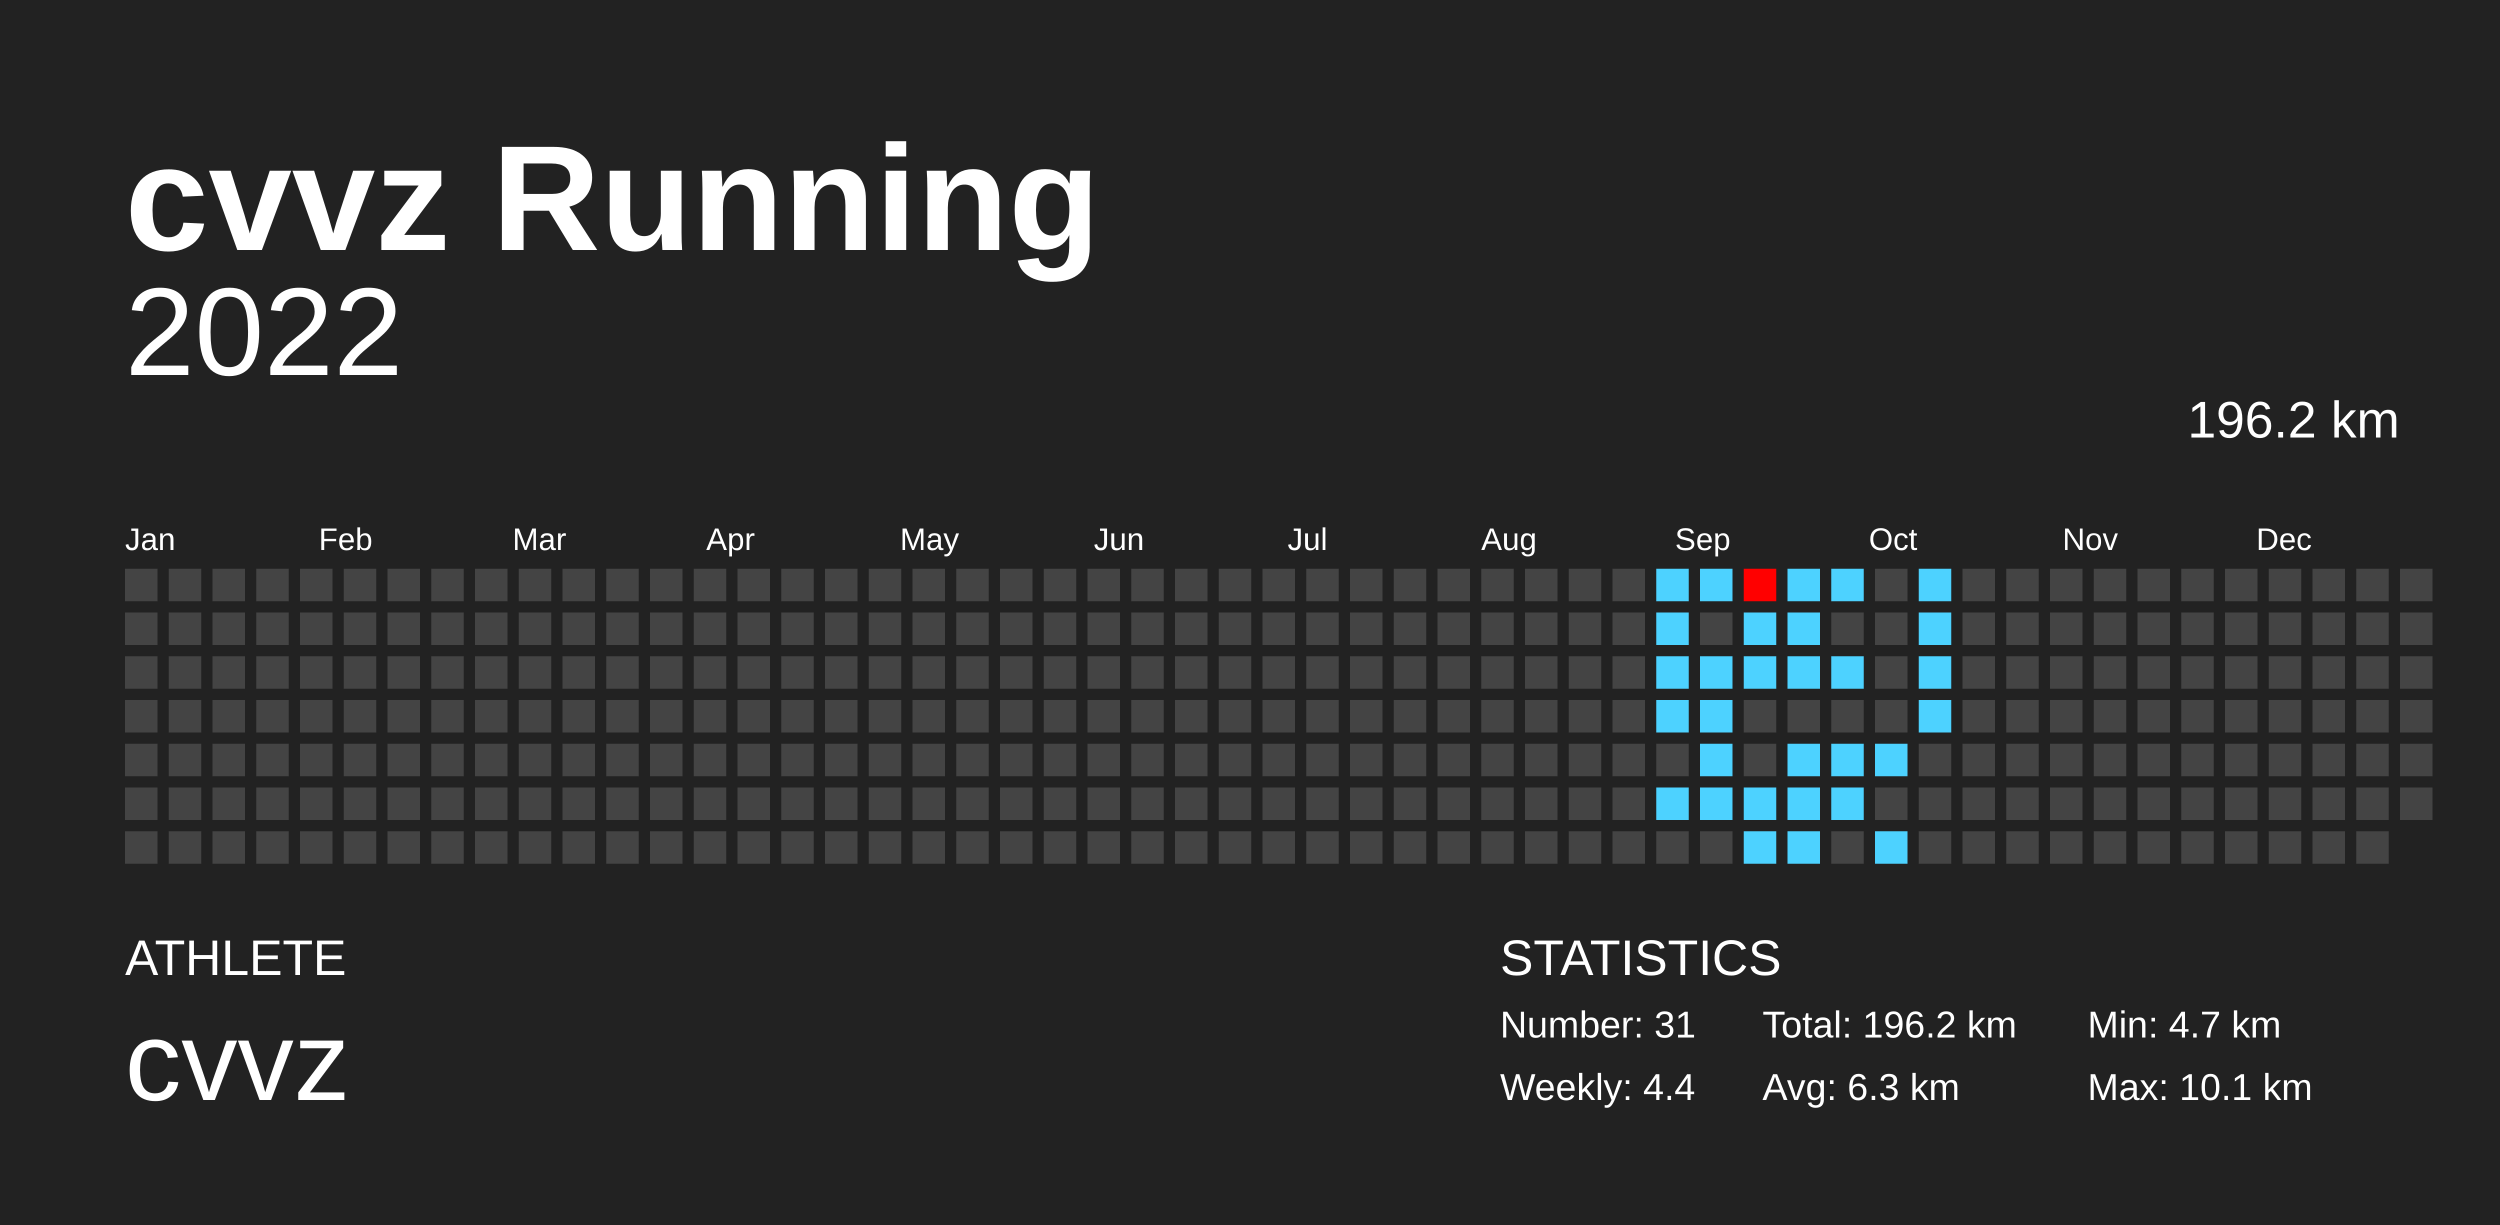
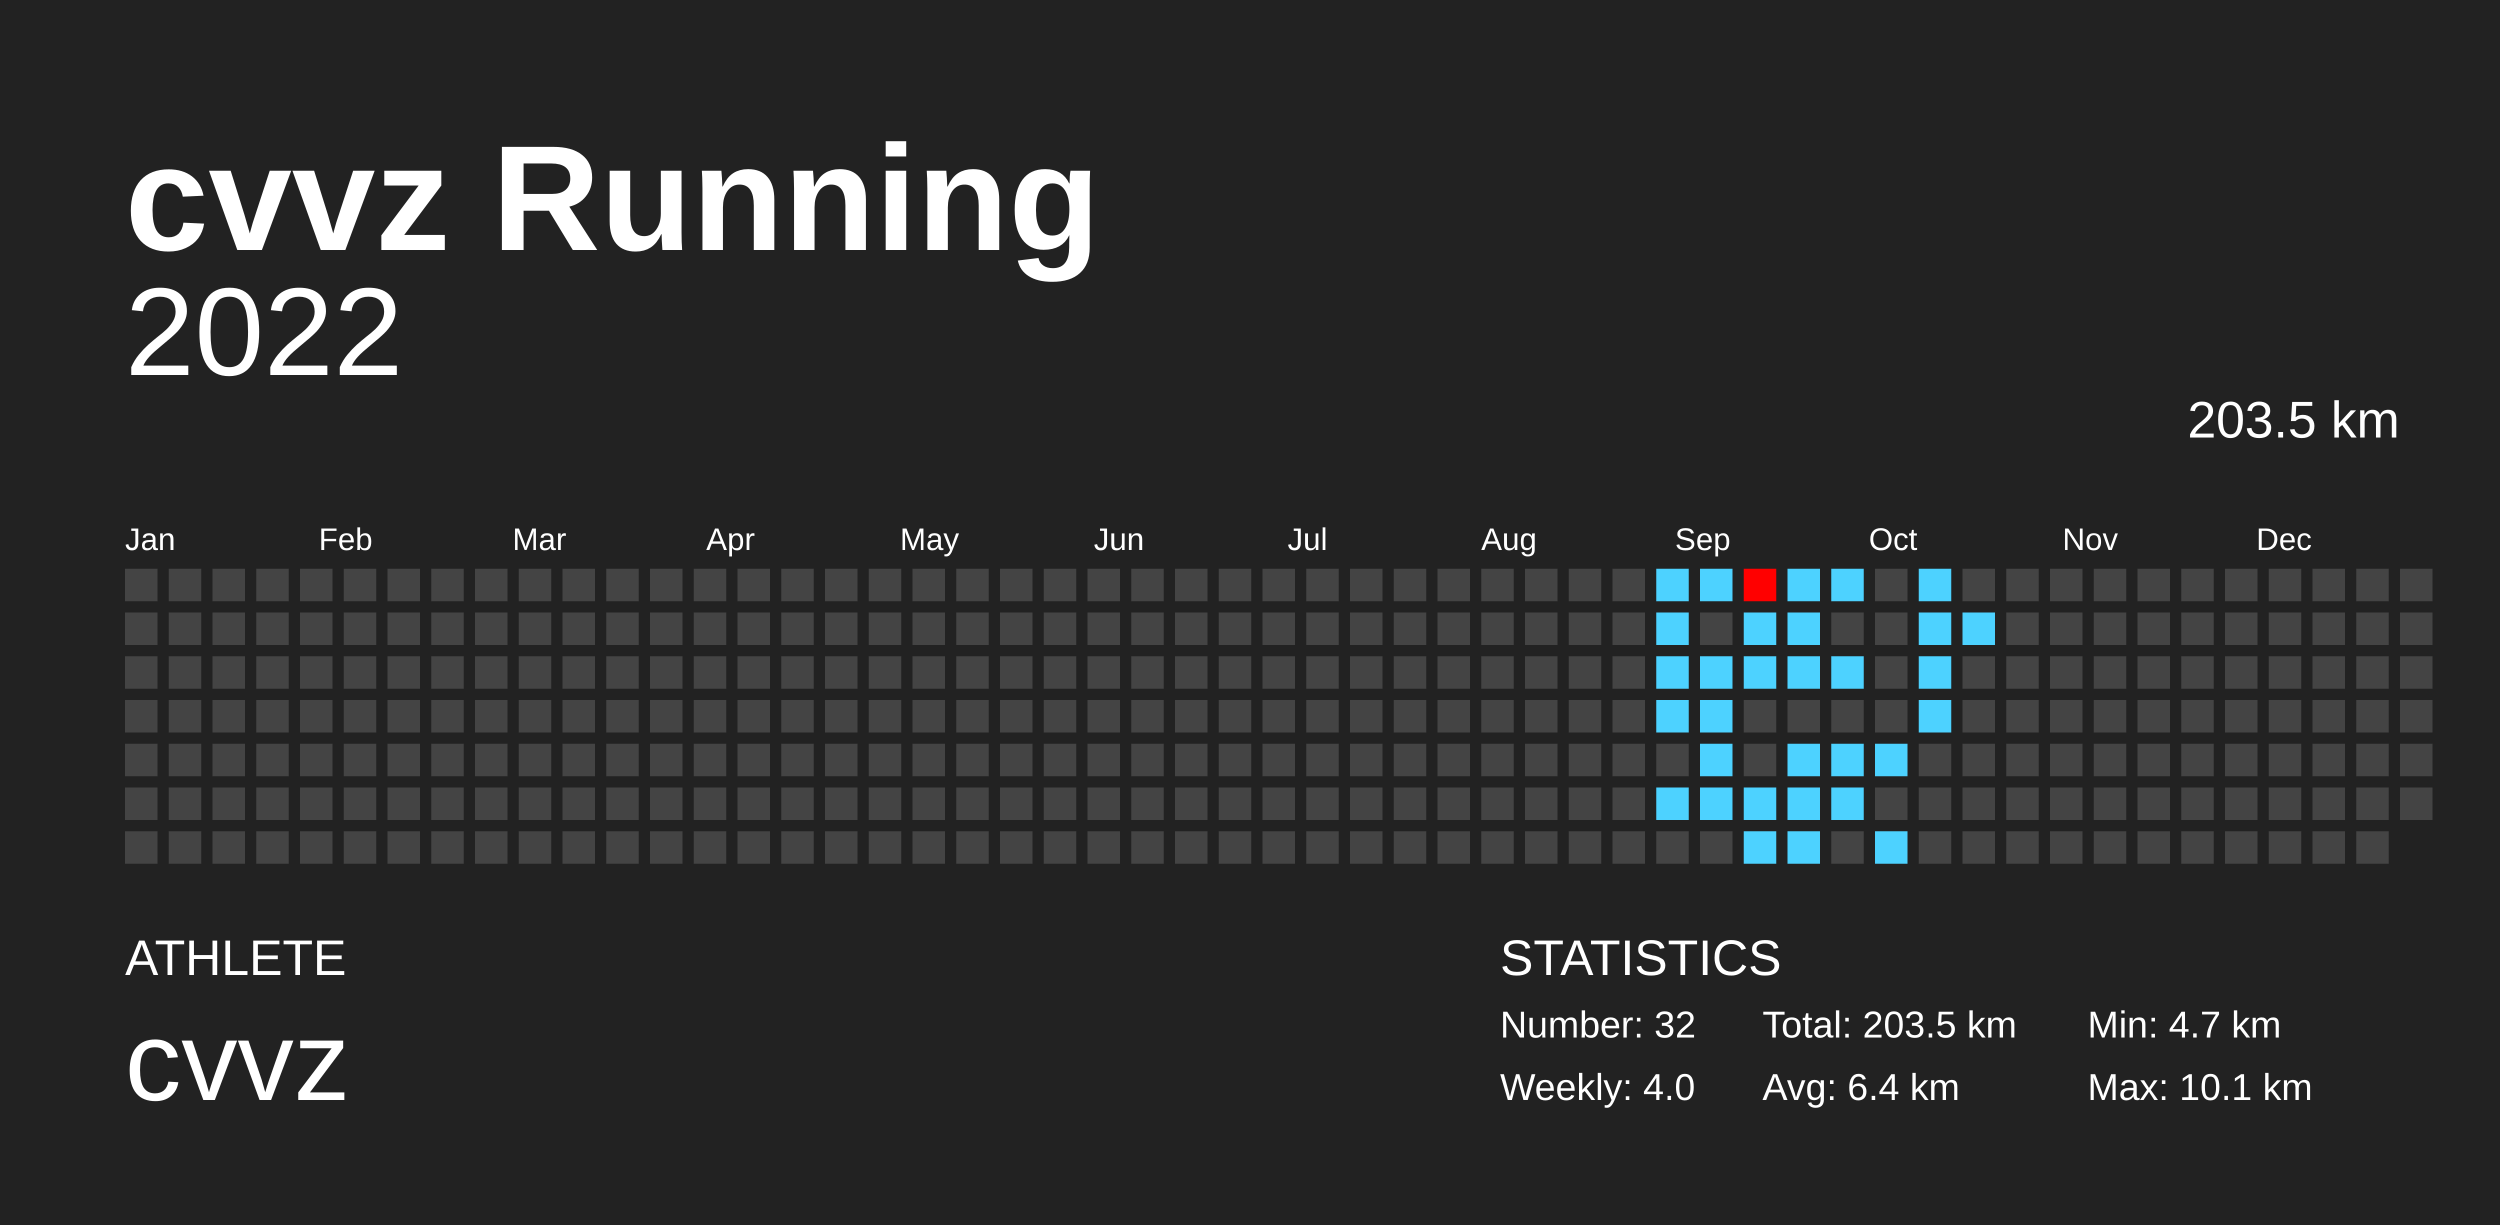
<svg xmlns="http://www.w3.org/2000/svg" baseProfile="full" height="98mm" version="1.1" viewBox="0,0,200,98" width="200mm">
  <defs />
  <rect fill="#222222" height="98" width="200" x="0" y="0" />
  <text fill="#FFFFFF" style="font-size:12px; font-family:Arial; font-weight:bold;" x="10" y="20">cvvz Running</text>
  <text fill="#FFFFFF" style="font-size:4px; font-family:Arial" x="10" y="78">ATHLETE</text>
  <text fill="#FFFFFF" style="font-size:9px; font-family:Arial" x="10" y="88">cvvz</text>
  <text fill="#FFFFFF" style="font-size:4px; font-family:Arial" x="120" y="78">STATISTICS</text>
-   <text fill="#FFFFFF" style="font-size:3px; font-family:Arial" x="120" y="83">Number: 31</text>
-   <text fill="#FFFFFF" style="font-size:3px; font-family:Arial" x="120" y="88">Weekly: 4.4</text>
-   <text fill="#FFFFFF" style="font-size:3px; font-family:Arial" x="141" y="83">Total: 196.2 km</text>
-   <text fill="#FFFFFF" style="font-size:3px; font-family:Arial" x="141" y="88">Avg: 6.3 km</text>
+   <text fill="#FFFFFF" style="font-size:3px; font-family:Arial" x="120" y="83">Number: 32</text>
+   <text fill="#FFFFFF" style="font-size:3px; font-family:Arial" x="120" y="88">Weekly: 4.0</text>
+   <text fill="#FFFFFF" style="font-size:3px; font-family:Arial" x="141" y="83">Total: 203.5 km</text>
+   <text fill="#FFFFFF" style="font-size:3px; font-family:Arial" x="141" y="88">Avg: 6.4 km</text>
  <text fill="#FFFFFF" style="font-size:3px; font-family:Arial" x="167" y="83">Min: 4.7 km</text>
  <text fill="#FFFFFF" style="font-size:3px; font-family:Arial" x="167" y="88">Max: 10.1 km</text>
  <text alignment-baseline="hanging" fill="#FFFFFF" style="font-size:10.0px; font-family:Arial;" x="10" y="30">2022</text>
-   <text alignment-baseline="hanging" fill="#FFFFFF" style="font-size:4.125px; font-family:Arial;" x="175" y="35">196.2 km</text>
+   <text alignment-baseline="hanging" fill="#FFFFFF" style="font-size:4.125px; font-family:Arial;" x="175" y="35">203.5 km</text>
  <text fill="#FFFFFF" style="font-size:2.5px; font-family:Arial" x="10.0" y="44">Jan</text>
  <text fill="#FFFFFF" style="font-size:2.5px; font-family:Arial" x="25.5" y="44">Feb</text>
  <text fill="#FFFFFF" style="font-size:2.5px; font-family:Arial" x="41.0" y="44">Mar</text>
  <text fill="#FFFFFF" style="font-size:2.5px; font-family:Arial" x="56.5" y="44">Apr</text>
  <text fill="#FFFFFF" style="font-size:2.5px; font-family:Arial" x="72.0" y="44">May</text>
  <text fill="#FFFFFF" style="font-size:2.5px; font-family:Arial" x="87.5" y="44">Jun</text>
  <text fill="#FFFFFF" style="font-size:2.5px; font-family:Arial" x="103.0" y="44">Jul</text>
  <text fill="#FFFFFF" style="font-size:2.5px; font-family:Arial" x="118.5" y="44">Aug</text>
  <text fill="#FFFFFF" style="font-size:2.5px; font-family:Arial" x="134.0" y="44">Sep</text>
  <text fill="#FFFFFF" style="font-size:2.5px; font-family:Arial" x="149.5" y="44">Oct</text>
  <text fill="#FFFFFF" style="font-size:2.5px; font-family:Arial" x="165.0" y="44">Nov</text>
  <text fill="#FFFFFF" style="font-size:2.5px; font-family:Arial" x="180.5" y="44">Dec</text>
  <rect fill="#444444" height="2.6" width="2.6" x="10.0" y="45.5" />
  <rect fill="#444444" height="2.6" width="2.6" x="10.0" y="49.0" />
  <rect fill="#444444" height="2.6" width="2.6" x="10.0" y="52.5" />
  <rect fill="#444444" height="2.6" width="2.6" x="10.0" y="56.0" />
  <rect fill="#444444" height="2.6" width="2.6" x="10.0" y="59.5" />
  <rect fill="#444444" height="2.6" width="2.6" x="10.0" y="63.0" />
  <rect fill="#444444" height="2.6" width="2.6" x="10.0" y="66.5" />
  <rect fill="#444444" height="2.6" width="2.6" x="13.5" y="45.5" />
  <rect fill="#444444" height="2.6" width="2.6" x="13.5" y="49.0" />
  <rect fill="#444444" height="2.6" width="2.6" x="13.5" y="52.5" />
  <rect fill="#444444" height="2.6" width="2.6" x="13.5" y="56.0" />
  <rect fill="#444444" height="2.6" width="2.6" x="13.5" y="59.5" />
  <rect fill="#444444" height="2.6" width="2.6" x="13.5" y="63.0" />
  <rect fill="#444444" height="2.6" width="2.6" x="13.5" y="66.5" />
  <rect fill="#444444" height="2.6" width="2.6" x="17.0" y="45.5" />
  <rect fill="#444444" height="2.6" width="2.6" x="17.0" y="49.0" />
  <rect fill="#444444" height="2.6" width="2.6" x="17.0" y="52.5" />
  <rect fill="#444444" height="2.6" width="2.6" x="17.0" y="56.0" />
  <rect fill="#444444" height="2.6" width="2.6" x="17.0" y="59.5" />
  <rect fill="#444444" height="2.6" width="2.6" x="17.0" y="63.0" />
  <rect fill="#444444" height="2.6" width="2.6" x="17.0" y="66.5" />
  <rect fill="#444444" height="2.6" width="2.6" x="20.5" y="45.5" />
  <rect fill="#444444" height="2.6" width="2.6" x="20.5" y="49.0" />
  <rect fill="#444444" height="2.6" width="2.6" x="20.5" y="52.5" />
  <rect fill="#444444" height="2.6" width="2.6" x="20.5" y="56.0" />
  <rect fill="#444444" height="2.6" width="2.6" x="20.5" y="59.5" />
  <rect fill="#444444" height="2.6" width="2.6" x="20.5" y="63.0" />
  <rect fill="#444444" height="2.6" width="2.6" x="20.5" y="66.5" />
  <rect fill="#444444" height="2.6" width="2.6" x="24.0" y="45.5" />
  <rect fill="#444444" height="2.6" width="2.6" x="24.0" y="49.0" />
  <rect fill="#444444" height="2.6" width="2.6" x="24.0" y="52.5" />
  <rect fill="#444444" height="2.6" width="2.6" x="24.0" y="56.0" />
  <rect fill="#444444" height="2.6" width="2.6" x="24.0" y="59.5" />
  <rect fill="#444444" height="2.6" width="2.6" x="24.0" y="63.0" />
  <rect fill="#444444" height="2.6" width="2.6" x="24.0" y="66.5" />
  <rect fill="#444444" height="2.6" width="2.6" x="27.5" y="45.5" />
  <rect fill="#444444" height="2.6" width="2.6" x="27.5" y="49.0" />
  <rect fill="#444444" height="2.6" width="2.6" x="27.5" y="52.5" />
  <rect fill="#444444" height="2.6" width="2.6" x="27.5" y="56.0" />
  <rect fill="#444444" height="2.6" width="2.6" x="27.5" y="59.5" />
  <rect fill="#444444" height="2.6" width="2.6" x="27.5" y="63.0" />
  <rect fill="#444444" height="2.6" width="2.6" x="27.5" y="66.5" />
  <rect fill="#444444" height="2.6" width="2.6" x="31.0" y="45.5" />
  <rect fill="#444444" height="2.6" width="2.6" x="31.0" y="49.0" />
  <rect fill="#444444" height="2.6" width="2.6" x="31.0" y="52.5" />
  <rect fill="#444444" height="2.6" width="2.6" x="31.0" y="56.0" />
  <rect fill="#444444" height="2.6" width="2.6" x="31.0" y="59.5" />
  <rect fill="#444444" height="2.6" width="2.6" x="31.0" y="63.0" />
  <rect fill="#444444" height="2.6" width="2.6" x="31.0" y="66.5" />
  <rect fill="#444444" height="2.6" width="2.6" x="34.5" y="45.5" />
  <rect fill="#444444" height="2.6" width="2.6" x="34.5" y="49.0" />
  <rect fill="#444444" height="2.6" width="2.6" x="34.5" y="52.5" />
  <rect fill="#444444" height="2.6" width="2.6" x="34.5" y="56.0" />
  <rect fill="#444444" height="2.6" width="2.6" x="34.5" y="59.5" />
  <rect fill="#444444" height="2.6" width="2.6" x="34.5" y="63.0" />
  <rect fill="#444444" height="2.6" width="2.6" x="34.5" y="66.5" />
  <rect fill="#444444" height="2.6" width="2.6" x="38.0" y="45.5" />
  <rect fill="#444444" height="2.6" width="2.6" x="38.0" y="49.0" />
  <rect fill="#444444" height="2.6" width="2.6" x="38.0" y="52.5" />
  <rect fill="#444444" height="2.6" width="2.6" x="38.0" y="56.0" />
  <rect fill="#444444" height="2.6" width="2.6" x="38.0" y="59.5" />
  <rect fill="#444444" height="2.6" width="2.6" x="38.0" y="63.0" />
  <rect fill="#444444" height="2.6" width="2.6" x="38.0" y="66.5" />
  <rect fill="#444444" height="2.6" width="2.6" x="41.5" y="45.5" />
  <rect fill="#444444" height="2.6" width="2.6" x="41.5" y="49.0" />
  <rect fill="#444444" height="2.6" width="2.6" x="41.5" y="52.5" />
  <rect fill="#444444" height="2.6" width="2.6" x="41.5" y="56.0" />
  <rect fill="#444444" height="2.6" width="2.6" x="41.5" y="59.5" />
  <rect fill="#444444" height="2.6" width="2.6" x="41.5" y="63.0" />
  <rect fill="#444444" height="2.6" width="2.6" x="41.5" y="66.5" />
  <rect fill="#444444" height="2.6" width="2.6" x="45.0" y="45.5" />
  <rect fill="#444444" height="2.6" width="2.6" x="45.0" y="49.0" />
  <rect fill="#444444" height="2.6" width="2.6" x="45.0" y="52.5" />
  <rect fill="#444444" height="2.6" width="2.6" x="45.0" y="56.0" />
  <rect fill="#444444" height="2.6" width="2.6" x="45.0" y="59.5" />
  <rect fill="#444444" height="2.6" width="2.6" x="45.0" y="63.0" />
  <rect fill="#444444" height="2.6" width="2.6" x="45.0" y="66.5" />
  <rect fill="#444444" height="2.6" width="2.6" x="48.5" y="45.5" />
  <rect fill="#444444" height="2.6" width="2.6" x="48.5" y="49.0" />
  <rect fill="#444444" height="2.6" width="2.6" x="48.5" y="52.5" />
  <rect fill="#444444" height="2.6" width="2.6" x="48.5" y="56.0" />
  <rect fill="#444444" height="2.6" width="2.6" x="48.5" y="59.5" />
  <rect fill="#444444" height="2.6" width="2.6" x="48.5" y="63.0" />
  <rect fill="#444444" height="2.6" width="2.6" x="48.5" y="66.5" />
  <rect fill="#444444" height="2.6" width="2.6" x="52.0" y="45.5" />
  <rect fill="#444444" height="2.6" width="2.6" x="52.0" y="49.0" />
  <rect fill="#444444" height="2.6" width="2.6" x="52.0" y="52.5" />
  <rect fill="#444444" height="2.6" width="2.6" x="52.0" y="56.0" />
  <rect fill="#444444" height="2.6" width="2.6" x="52.0" y="59.5" />
  <rect fill="#444444" height="2.6" width="2.6" x="52.0" y="63.0" />
  <rect fill="#444444" height="2.6" width="2.6" x="52.0" y="66.5" />
  <rect fill="#444444" height="2.6" width="2.6" x="55.5" y="45.5" />
  <rect fill="#444444" height="2.6" width="2.6" x="55.5" y="49.0" />
  <rect fill="#444444" height="2.6" width="2.6" x="55.5" y="52.5" />
  <rect fill="#444444" height="2.6" width="2.6" x="55.5" y="56.0" />
  <rect fill="#444444" height="2.6" width="2.6" x="55.5" y="59.5" />
  <rect fill="#444444" height="2.6" width="2.6" x="55.5" y="63.0" />
  <rect fill="#444444" height="2.6" width="2.6" x="55.5" y="66.5" />
  <rect fill="#444444" height="2.6" width="2.6" x="59.0" y="45.5" />
  <rect fill="#444444" height="2.6" width="2.6" x="59.0" y="49.0" />
  <rect fill="#444444" height="2.6" width="2.6" x="59.0" y="52.5" />
  <rect fill="#444444" height="2.6" width="2.6" x="59.0" y="56.0" />
  <rect fill="#444444" height="2.6" width="2.6" x="59.0" y="59.5" />
  <rect fill="#444444" height="2.6" width="2.6" x="59.0" y="63.0" />
  <rect fill="#444444" height="2.6" width="2.6" x="59.0" y="66.5" />
  <rect fill="#444444" height="2.6" width="2.6" x="62.5" y="45.5" />
  <rect fill="#444444" height="2.6" width="2.6" x="62.5" y="49.0" />
  <rect fill="#444444" height="2.6" width="2.6" x="62.5" y="52.5" />
  <rect fill="#444444" height="2.6" width="2.6" x="62.5" y="56.0" />
  <rect fill="#444444" height="2.6" width="2.6" x="62.5" y="59.5" />
  <rect fill="#444444" height="2.6" width="2.6" x="62.5" y="63.0" />
  <rect fill="#444444" height="2.6" width="2.6" x="62.5" y="66.5" />
  <rect fill="#444444" height="2.6" width="2.6" x="66.0" y="45.5" />
  <rect fill="#444444" height="2.6" width="2.6" x="66.0" y="49.0" />
  <rect fill="#444444" height="2.6" width="2.6" x="66.0" y="52.5" />
  <rect fill="#444444" height="2.6" width="2.6" x="66.0" y="56.0" />
  <rect fill="#444444" height="2.6" width="2.6" x="66.0" y="59.5" />
  <rect fill="#444444" height="2.6" width="2.6" x="66.0" y="63.0" />
  <rect fill="#444444" height="2.6" width="2.6" x="66.0" y="66.5" />
  <rect fill="#444444" height="2.6" width="2.6" x="69.5" y="45.5" />
  <rect fill="#444444" height="2.6" width="2.6" x="69.5" y="49.0" />
  <rect fill="#444444" height="2.6" width="2.6" x="69.5" y="52.5" />
  <rect fill="#444444" height="2.6" width="2.6" x="69.5" y="56.0" />
  <rect fill="#444444" height="2.6" width="2.6" x="69.5" y="59.5" />
  <rect fill="#444444" height="2.6" width="2.6" x="69.5" y="63.0" />
  <rect fill="#444444" height="2.6" width="2.6" x="69.5" y="66.5" />
  <rect fill="#444444" height="2.6" width="2.6" x="73.0" y="45.5" />
  <rect fill="#444444" height="2.6" width="2.6" x="73.0" y="49.0" />
  <rect fill="#444444" height="2.6" width="2.6" x="73.0" y="52.5" />
  <rect fill="#444444" height="2.6" width="2.6" x="73.0" y="56.0" />
  <rect fill="#444444" height="2.6" width="2.6" x="73.0" y="59.5" />
  <rect fill="#444444" height="2.6" width="2.6" x="73.0" y="63.0" />
  <rect fill="#444444" height="2.6" width="2.6" x="73.0" y="66.5" />
  <rect fill="#444444" height="2.6" width="2.6" x="76.5" y="45.5" />
  <rect fill="#444444" height="2.6" width="2.6" x="76.5" y="49.0" />
  <rect fill="#444444" height="2.6" width="2.6" x="76.5" y="52.5" />
  <rect fill="#444444" height="2.6" width="2.6" x="76.5" y="56.0" />
  <rect fill="#444444" height="2.6" width="2.6" x="76.5" y="59.5" />
  <rect fill="#444444" height="2.6" width="2.6" x="76.5" y="63.0" />
  <rect fill="#444444" height="2.6" width="2.6" x="76.5" y="66.5" />
  <rect fill="#444444" height="2.6" width="2.6" x="80.0" y="45.5" />
  <rect fill="#444444" height="2.6" width="2.6" x="80.0" y="49.0" />
  <rect fill="#444444" height="2.6" width="2.6" x="80.0" y="52.5" />
  <rect fill="#444444" height="2.6" width="2.6" x="80.0" y="56.0" />
  <rect fill="#444444" height="2.6" width="2.6" x="80.0" y="59.5" />
  <rect fill="#444444" height="2.6" width="2.6" x="80.0" y="63.0" />
  <rect fill="#444444" height="2.6" width="2.6" x="80.0" y="66.5" />
  <rect fill="#444444" height="2.6" width="2.6" x="83.5" y="45.5" />
  <rect fill="#444444" height="2.6" width="2.6" x="83.5" y="49.0" />
  <rect fill="#444444" height="2.6" width="2.6" x="83.5" y="52.5" />
  <rect fill="#444444" height="2.6" width="2.6" x="83.5" y="56.0" />
  <rect fill="#444444" height="2.6" width="2.6" x="83.5" y="59.5" />
  <rect fill="#444444" height="2.6" width="2.6" x="83.5" y="63.0" />
  <rect fill="#444444" height="2.6" width="2.6" x="83.5" y="66.5" />
  <rect fill="#444444" height="2.6" width="2.6" x="87.0" y="45.5" />
  <rect fill="#444444" height="2.6" width="2.6" x="87.0" y="49.0" />
  <rect fill="#444444" height="2.6" width="2.6" x="87.0" y="52.5" />
  <rect fill="#444444" height="2.6" width="2.6" x="87.0" y="56.0" />
  <rect fill="#444444" height="2.6" width="2.6" x="87.0" y="59.5" />
  <rect fill="#444444" height="2.6" width="2.6" x="87.0" y="63.0" />
  <rect fill="#444444" height="2.6" width="2.6" x="87.0" y="66.5" />
  <rect fill="#444444" height="2.6" width="2.6" x="90.5" y="45.5" />
  <rect fill="#444444" height="2.6" width="2.6" x="90.5" y="49.0" />
  <rect fill="#444444" height="2.6" width="2.6" x="90.5" y="52.5" />
  <rect fill="#444444" height="2.6" width="2.6" x="90.5" y="56.0" />
  <rect fill="#444444" height="2.6" width="2.6" x="90.5" y="59.5" />
  <rect fill="#444444" height="2.6" width="2.6" x="90.5" y="63.0" />
  <rect fill="#444444" height="2.6" width="2.6" x="90.5" y="66.5" />
  <rect fill="#444444" height="2.6" width="2.6" x="94.0" y="45.5" />
  <rect fill="#444444" height="2.6" width="2.6" x="94.0" y="49.0" />
  <rect fill="#444444" height="2.6" width="2.6" x="94.0" y="52.5" />
  <rect fill="#444444" height="2.6" width="2.6" x="94.0" y="56.0" />
  <rect fill="#444444" height="2.6" width="2.6" x="94.0" y="59.5" />
  <rect fill="#444444" height="2.6" width="2.6" x="94.0" y="63.0" />
  <rect fill="#444444" height="2.6" width="2.6" x="94.0" y="66.5" />
  <rect fill="#444444" height="2.6" width="2.6" x="97.5" y="45.5" />
  <rect fill="#444444" height="2.6" width="2.6" x="97.5" y="49.0" />
  <rect fill="#444444" height="2.6" width="2.6" x="97.5" y="52.5" />
  <rect fill="#444444" height="2.6" width="2.6" x="97.5" y="56.0" />
  <rect fill="#444444" height="2.6" width="2.6" x="97.5" y="59.5" />
  <rect fill="#444444" height="2.6" width="2.6" x="97.5" y="63.0" />
  <rect fill="#444444" height="2.6" width="2.6" x="97.5" y="66.5" />
  <rect fill="#444444" height="2.6" width="2.6" x="101.0" y="45.5" />
  <rect fill="#444444" height="2.6" width="2.6" x="101.0" y="49.0" />
  <rect fill="#444444" height="2.6" width="2.6" x="101.0" y="52.5" />
  <rect fill="#444444" height="2.6" width="2.6" x="101.0" y="56.0" />
  <rect fill="#444444" height="2.6" width="2.6" x="101.0" y="59.5" />
  <rect fill="#444444" height="2.6" width="2.6" x="101.0" y="63.0" />
  <rect fill="#444444" height="2.6" width="2.6" x="101.0" y="66.5" />
  <rect fill="#444444" height="2.6" width="2.6" x="104.5" y="45.5" />
  <rect fill="#444444" height="2.6" width="2.6" x="104.5" y="49.0" />
  <rect fill="#444444" height="2.6" width="2.6" x="104.5" y="52.5" />
  <rect fill="#444444" height="2.6" width="2.6" x="104.5" y="56.0" />
  <rect fill="#444444" height="2.6" width="2.6" x="104.5" y="59.5" />
  <rect fill="#444444" height="2.6" width="2.6" x="104.5" y="63.0" />
  <rect fill="#444444" height="2.6" width="2.6" x="104.5" y="66.5" />
  <rect fill="#444444" height="2.6" width="2.6" x="108.0" y="45.5" />
  <rect fill="#444444" height="2.6" width="2.6" x="108.0" y="49.0" />
  <rect fill="#444444" height="2.6" width="2.6" x="108.0" y="52.5" />
  <rect fill="#444444" height="2.6" width="2.6" x="108.0" y="56.0" />
  <rect fill="#444444" height="2.6" width="2.6" x="108.0" y="59.5" />
  <rect fill="#444444" height="2.6" width="2.6" x="108.0" y="63.0" />
  <rect fill="#444444" height="2.6" width="2.6" x="108.0" y="66.5" />
  <rect fill="#444444" height="2.6" width="2.6" x="111.5" y="45.5" />
  <rect fill="#444444" height="2.6" width="2.6" x="111.5" y="49.0" />
  <rect fill="#444444" height="2.6" width="2.6" x="111.5" y="52.5" />
  <rect fill="#444444" height="2.6" width="2.6" x="111.5" y="56.0" />
  <rect fill="#444444" height="2.6" width="2.6" x="111.5" y="59.5" />
  <rect fill="#444444" height="2.6" width="2.6" x="111.5" y="63.0" />
  <rect fill="#444444" height="2.6" width="2.6" x="111.5" y="66.5" />
  <rect fill="#444444" height="2.6" width="2.6" x="115.0" y="45.5" />
  <rect fill="#444444" height="2.6" width="2.6" x="115.0" y="49.0" />
  <rect fill="#444444" height="2.6" width="2.6" x="115.0" y="52.5" />
  <rect fill="#444444" height="2.6" width="2.6" x="115.0" y="56.0" />
  <rect fill="#444444" height="2.6" width="2.6" x="115.0" y="59.5" />
  <rect fill="#444444" height="2.6" width="2.6" x="115.0" y="63.0" />
  <rect fill="#444444" height="2.6" width="2.6" x="115.0" y="66.5" />
  <rect fill="#444444" height="2.6" width="2.6" x="118.5" y="45.5" />
  <rect fill="#444444" height="2.6" width="2.6" x="118.5" y="49.0" />
  <rect fill="#444444" height="2.6" width="2.6" x="118.5" y="52.5" />
  <rect fill="#444444" height="2.6" width="2.6" x="118.5" y="56.0" />
  <rect fill="#444444" height="2.6" width="2.6" x="118.5" y="59.5" />
  <rect fill="#444444" height="2.6" width="2.6" x="118.5" y="63.0" />
  <rect fill="#444444" height="2.6" width="2.6" x="118.5" y="66.5" />
  <rect fill="#444444" height="2.6" width="2.6" x="122.0" y="45.5" />
  <rect fill="#444444" height="2.6" width="2.6" x="122.0" y="49.0" />
  <rect fill="#444444" height="2.6" width="2.6" x="122.0" y="52.5" />
  <rect fill="#444444" height="2.6" width="2.6" x="122.0" y="56.0" />
  <rect fill="#444444" height="2.6" width="2.6" x="122.0" y="59.5" />
  <rect fill="#444444" height="2.6" width="2.6" x="122.0" y="63.0" />
  <rect fill="#444444" height="2.6" width="2.6" x="122.0" y="66.5" />
  <rect fill="#444444" height="2.6" width="2.6" x="125.5" y="45.5" />
  <rect fill="#444444" height="2.6" width="2.6" x="125.5" y="49.0" />
  <rect fill="#444444" height="2.6" width="2.6" x="125.5" y="52.5" />
  <rect fill="#444444" height="2.6" width="2.6" x="125.5" y="56.0" />
  <rect fill="#444444" height="2.6" width="2.6" x="125.5" y="59.5" />
  <rect fill="#444444" height="2.6" width="2.6" x="125.5" y="63.0" />
  <rect fill="#444444" height="2.6" width="2.6" x="125.5" y="66.5" />
  <rect fill="#444444" height="2.6" width="2.6" x="129.0" y="45.5" />
  <rect fill="#444444" height="2.6" width="2.6" x="129.0" y="49.0" />
  <rect fill="#444444" height="2.6" width="2.6" x="129.0" y="52.5" />
  <rect fill="#444444" height="2.6" width="2.6" x="129.0" y="56.0" />
  <rect fill="#444444" height="2.6" width="2.6" x="129.0" y="59.5" />
  <rect fill="#444444" height="2.6" width="2.6" x="129.0" y="63.0" />
  <rect fill="#444444" height="2.6" width="2.6" x="129.0" y="66.5" />
  <rect fill="#4dd2ff" height="2.6" width="2.6" x="132.5" y="45.5" />
  <rect fill="#4dd2ff" height="2.6" width="2.6" x="132.5" y="49.0" />
  <rect fill="#4dd2ff" height="2.6" width="2.6" x="132.5" y="52.5" />
  <rect fill="#4dd2ff" height="2.6" width="2.6" x="132.5" y="56.0" />
  <rect fill="#444444" height="2.6" width="2.6" x="132.5" y="59.5" />
  <rect fill="#4dd2ff" height="2.6" width="2.6" x="132.5" y="63.0" />
  <rect fill="#444444" height="2.6" width="2.6" x="132.5" y="66.5" />
  <rect fill="#4dd2ff" height="2.6" width="2.6" x="136.0" y="45.5" />
  <rect fill="#444444" height="2.6" width="2.6" x="136.0" y="49.0" />
  <rect fill="#4dd2ff" height="2.6" width="2.6" x="136.0" y="52.5" />
  <rect fill="#4dd2ff" height="2.6" width="2.6" x="136.0" y="56.0" />
  <rect fill="#4dd2ff" height="2.6" width="2.6" x="136.0" y="59.5" />
  <rect fill="#4dd2ff" height="2.6" width="2.6" x="136.0" y="63.0" />
  <rect fill="#444444" height="2.6" width="2.6" x="136.0" y="66.5" />
  <rect fill="#ff0000" height="2.6" width="2.6" x="139.5" y="45.5" />
  <rect fill="#4dd2ff" height="2.6" width="2.6" x="139.5" y="49.0" />
  <rect fill="#4dd2ff" height="2.6" width="2.6" x="139.5" y="52.5" />
  <rect fill="#444444" height="2.6" width="2.6" x="139.5" y="56.0" />
  <rect fill="#444444" height="2.6" width="2.6" x="139.5" y="59.5" />
  <rect fill="#4dd2ff" height="2.6" width="2.6" x="139.5" y="63.0" />
  <rect fill="#4dd2ff" height="2.6" width="2.6" x="139.5" y="66.5" />
  <rect fill="#4dd2ff" height="2.6" width="2.6" x="143.0" y="45.5" />
  <rect fill="#4dd2ff" height="2.6" width="2.6" x="143.0" y="49.0" />
  <rect fill="#4dd2ff" height="2.6" width="2.6" x="143.0" y="52.5" />
  <rect fill="#444444" height="2.6" width="2.6" x="143.0" y="56.0" />
  <rect fill="#4dd2ff" height="2.6" width="2.6" x="143.0" y="59.5" />
  <rect fill="#4dd2ff" height="2.6" width="2.6" x="143.0" y="63.0" />
  <rect fill="#4dd2ff" height="2.6" width="2.6" x="143.0" y="66.5" />
  <rect fill="#4dd2ff" height="2.6" width="2.6" x="146.5" y="45.5" />
  <rect fill="#444444" height="2.6" width="2.6" x="146.5" y="49.0" />
  <rect fill="#4dd2ff" height="2.6" width="2.6" x="146.5" y="52.5" />
  <rect fill="#444444" height="2.6" width="2.6" x="146.5" y="56.0" />
  <rect fill="#4dd2ff" height="2.6" width="2.6" x="146.5" y="59.5" />
  <rect fill="#4dd2ff" height="2.6" width="2.6" x="146.5" y="63.0" />
  <rect fill="#444444" height="2.6" width="2.6" x="146.5" y="66.5" />
  <rect fill="#444444" height="2.6" width="2.6" x="150.0" y="45.5" />
  <rect fill="#444444" height="2.6" width="2.6" x="150.0" y="49.0" />
  <rect fill="#444444" height="2.6" width="2.6" x="150.0" y="52.5" />
  <rect fill="#444444" height="2.6" width="2.6" x="150.0" y="56.0" />
  <rect fill="#4dd2ff" height="2.6" width="2.6" x="150.0" y="59.5" />
  <rect fill="#444444" height="2.6" width="2.6" x="150.0" y="63.0" />
  <rect fill="#4dd2ff" height="2.6" width="2.6" x="150.0" y="66.5" />
  <rect fill="#4dd2ff" height="2.6" width="2.6" x="153.5" y="45.5" />
  <rect fill="#4dd2ff" height="2.6" width="2.6" x="153.5" y="49.0" />
  <rect fill="#4dd2ff" height="2.6" width="2.6" x="153.5" y="52.5" />
  <rect fill="#4dd2ff" height="2.6" width="2.6" x="153.5" y="56.0" />
  <rect fill="#444444" height="2.6" width="2.6" x="153.5" y="59.5" />
  <rect fill="#444444" height="2.6" width="2.6" x="153.5" y="63.0" />
  <rect fill="#444444" height="2.6" width="2.6" x="153.5" y="66.5" />
  <rect fill="#444444" height="2.6" width="2.6" x="157.0" y="45.5" />
-   <rect fill="#444444" height="2.6" width="2.6" x="157.0" y="49.0" />
+   <rect fill="#4dd2ff" height="2.6" width="2.6" x="157.0" y="49.0" />
  <rect fill="#444444" height="2.6" width="2.6" x="157.0" y="52.5" />
  <rect fill="#444444" height="2.6" width="2.6" x="157.0" y="56.0" />
  <rect fill="#444444" height="2.6" width="2.6" x="157.0" y="59.5" />
  <rect fill="#444444" height="2.6" width="2.6" x="157.0" y="63.0" />
  <rect fill="#444444" height="2.6" width="2.6" x="157.0" y="66.5" />
  <rect fill="#444444" height="2.6" width="2.6" x="160.5" y="45.5" />
  <rect fill="#444444" height="2.6" width="2.6" x="160.5" y="49.0" />
  <rect fill="#444444" height="2.6" width="2.6" x="160.5" y="52.5" />
  <rect fill="#444444" height="2.6" width="2.6" x="160.5" y="56.0" />
  <rect fill="#444444" height="2.6" width="2.6" x="160.5" y="59.5" />
  <rect fill="#444444" height="2.6" width="2.6" x="160.5" y="63.0" />
  <rect fill="#444444" height="2.6" width="2.6" x="160.5" y="66.5" />
  <rect fill="#444444" height="2.6" width="2.6" x="164.0" y="45.5" />
  <rect fill="#444444" height="2.6" width="2.6" x="164.0" y="49.0" />
  <rect fill="#444444" height="2.6" width="2.6" x="164.0" y="52.5" />
  <rect fill="#444444" height="2.6" width="2.6" x="164.0" y="56.0" />
  <rect fill="#444444" height="2.6" width="2.6" x="164.0" y="59.5" />
  <rect fill="#444444" height="2.6" width="2.6" x="164.0" y="63.0" />
  <rect fill="#444444" height="2.6" width="2.6" x="164.0" y="66.5" />
  <rect fill="#444444" height="2.6" width="2.6" x="167.5" y="45.5" />
  <rect fill="#444444" height="2.6" width="2.6" x="167.5" y="49.0" />
  <rect fill="#444444" height="2.6" width="2.6" x="167.5" y="52.5" />
  <rect fill="#444444" height="2.6" width="2.6" x="167.5" y="56.0" />
  <rect fill="#444444" height="2.6" width="2.6" x="167.5" y="59.5" />
  <rect fill="#444444" height="2.6" width="2.6" x="167.5" y="63.0" />
  <rect fill="#444444" height="2.6" width="2.6" x="167.5" y="66.5" />
  <rect fill="#444444" height="2.6" width="2.6" x="171.0" y="45.5" />
  <rect fill="#444444" height="2.6" width="2.6" x="171.0" y="49.0" />
  <rect fill="#444444" height="2.6" width="2.6" x="171.0" y="52.5" />
  <rect fill="#444444" height="2.6" width="2.6" x="171.0" y="56.0" />
  <rect fill="#444444" height="2.6" width="2.6" x="171.0" y="59.5" />
  <rect fill="#444444" height="2.6" width="2.6" x="171.0" y="63.0" />
  <rect fill="#444444" height="2.6" width="2.6" x="171.0" y="66.5" />
  <rect fill="#444444" height="2.6" width="2.6" x="174.5" y="45.5" />
  <rect fill="#444444" height="2.6" width="2.6" x="174.5" y="49.0" />
  <rect fill="#444444" height="2.6" width="2.6" x="174.5" y="52.5" />
  <rect fill="#444444" height="2.6" width="2.6" x="174.5" y="56.0" />
  <rect fill="#444444" height="2.6" width="2.6" x="174.5" y="59.5" />
  <rect fill="#444444" height="2.6" width="2.6" x="174.5" y="63.0" />
  <rect fill="#444444" height="2.6" width="2.6" x="174.5" y="66.5" />
  <rect fill="#444444" height="2.6" width="2.6" x="178.0" y="45.5" />
  <rect fill="#444444" height="2.6" width="2.6" x="178.0" y="49.0" />
  <rect fill="#444444" height="2.6" width="2.6" x="178.0" y="52.5" />
  <rect fill="#444444" height="2.6" width="2.6" x="178.0" y="56.0" />
  <rect fill="#444444" height="2.6" width="2.6" x="178.0" y="59.5" />
  <rect fill="#444444" height="2.6" width="2.6" x="178.0" y="63.0" />
  <rect fill="#444444" height="2.6" width="2.6" x="178.0" y="66.5" />
  <rect fill="#444444" height="2.6" width="2.6" x="181.5" y="45.5" />
  <rect fill="#444444" height="2.6" width="2.6" x="181.5" y="49.0" />
  <rect fill="#444444" height="2.6" width="2.6" x="181.5" y="52.5" />
  <rect fill="#444444" height="2.6" width="2.6" x="181.5" y="56.0" />
  <rect fill="#444444" height="2.6" width="2.6" x="181.5" y="59.5" />
  <rect fill="#444444" height="2.6" width="2.6" x="181.5" y="63.0" />
  <rect fill="#444444" height="2.6" width="2.6" x="181.5" y="66.5" />
  <rect fill="#444444" height="2.6" width="2.6" x="185.0" y="45.5" />
  <rect fill="#444444" height="2.6" width="2.6" x="185.0" y="49.0" />
  <rect fill="#444444" height="2.6" width="2.6" x="185.0" y="52.5" />
  <rect fill="#444444" height="2.6" width="2.6" x="185.0" y="56.0" />
  <rect fill="#444444" height="2.6" width="2.6" x="185.0" y="59.5" />
  <rect fill="#444444" height="2.6" width="2.6" x="185.0" y="63.0" />
  <rect fill="#444444" height="2.6" width="2.6" x="185.0" y="66.5" />
  <rect fill="#444444" height="2.6" width="2.6" x="188.5" y="45.5" />
  <rect fill="#444444" height="2.6" width="2.6" x="188.5" y="49.0" />
  <rect fill="#444444" height="2.6" width="2.6" x="188.5" y="52.5" />
  <rect fill="#444444" height="2.6" width="2.6" x="188.5" y="56.0" />
  <rect fill="#444444" height="2.6" width="2.6" x="188.5" y="59.5" />
  <rect fill="#444444" height="2.6" width="2.6" x="188.5" y="63.0" />
  <rect fill="#444444" height="2.6" width="2.6" x="188.5" y="66.5" />
  <rect fill="#444444" height="2.6" width="2.6" x="192.0" y="45.5" />
  <rect fill="#444444" height="2.6" width="2.6" x="192.0" y="49.0" />
  <rect fill="#444444" height="2.6" width="2.6" x="192.0" y="52.5" />
  <rect fill="#444444" height="2.6" width="2.6" x="192.0" y="56.0" />
  <rect fill="#444444" height="2.6" width="2.6" x="192.0" y="59.5" />
  <rect fill="#444444" height="2.6" width="2.6" x="192.0" y="63.0" />
</svg>
